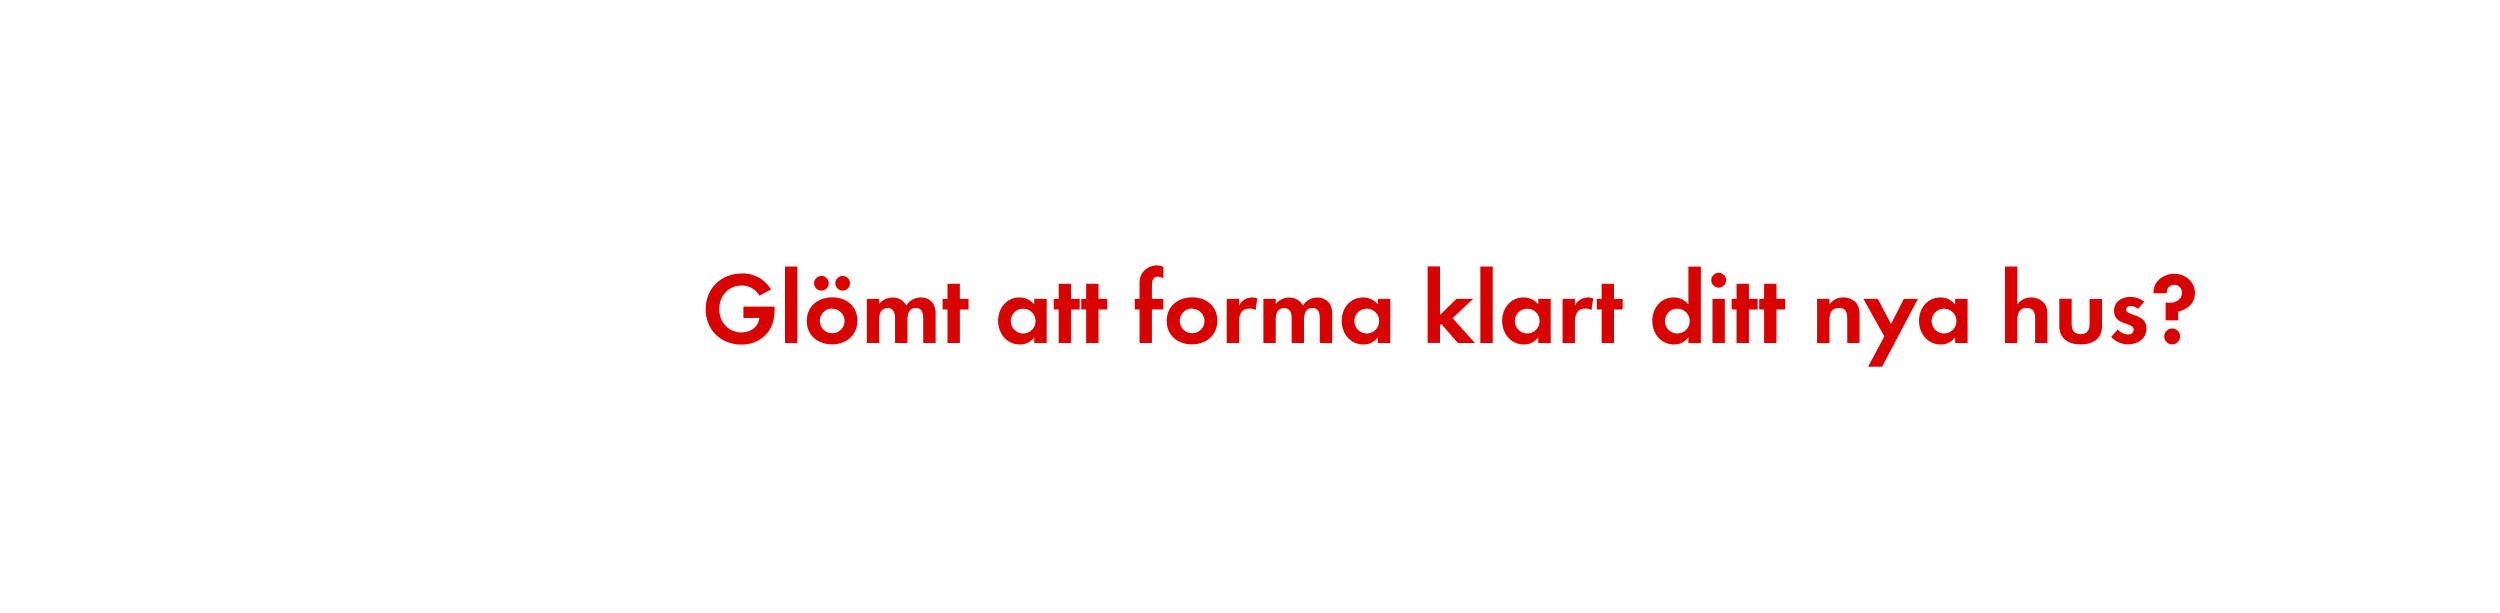
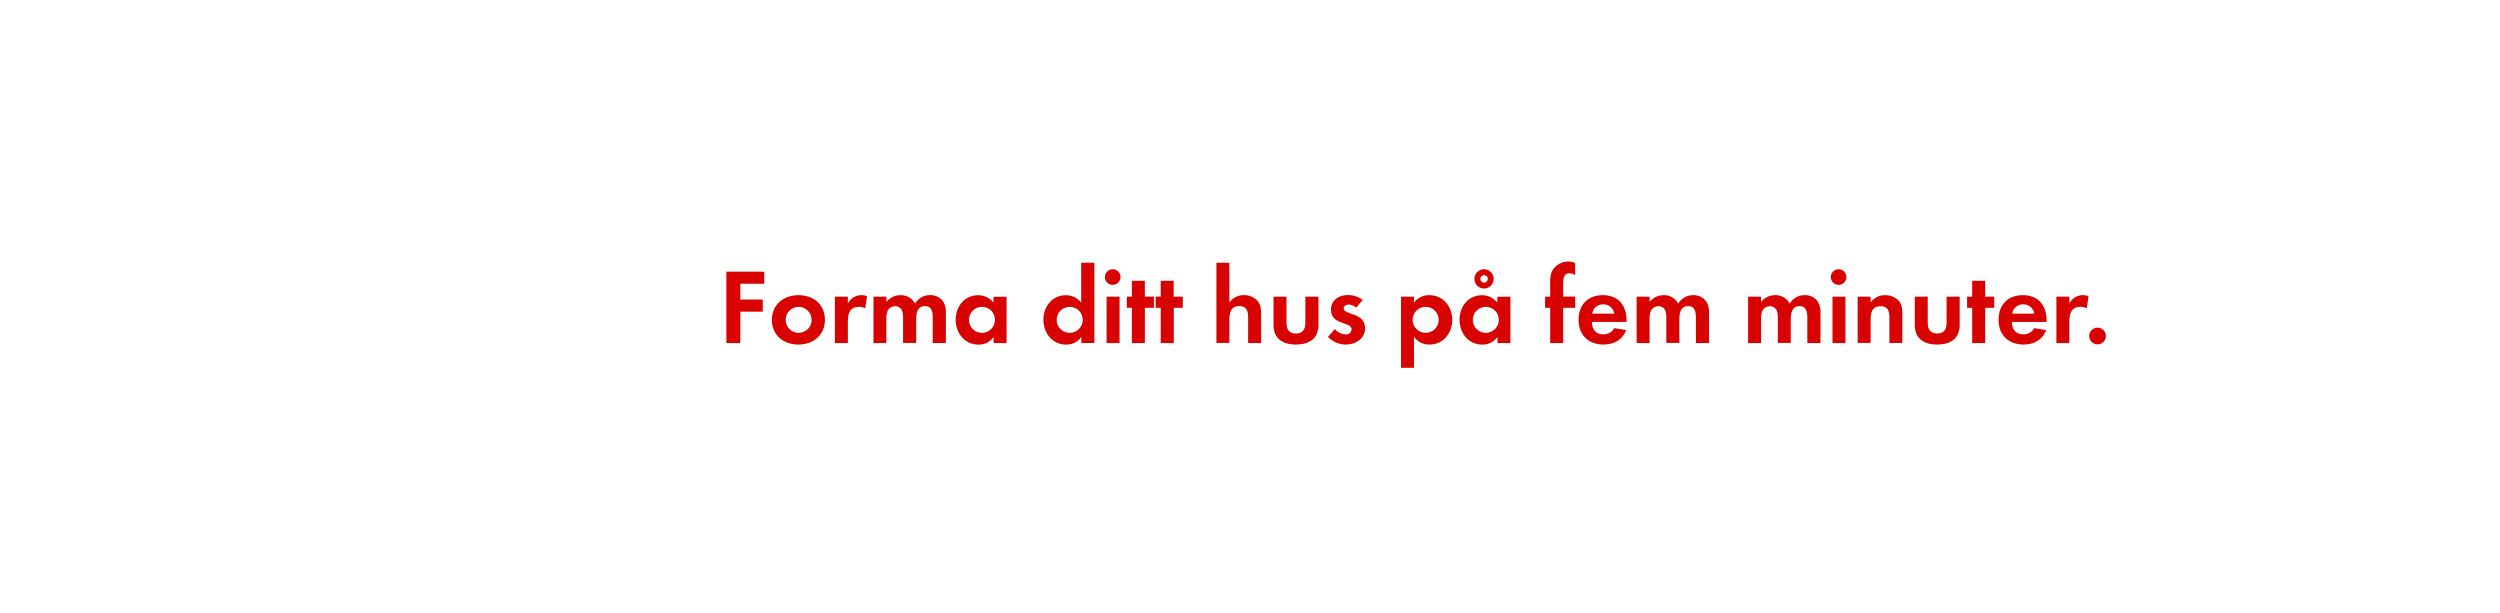
<svg xmlns="http://www.w3.org/2000/svg" id="Layer_1" data-name="Layer 1" viewBox="0 0 980 240">
  <defs>
    <style>.cls-1{fill:#d80201;}</style>
  </defs>
-   <path class="cls-1" d="M303.26,125.24c-1.24,6.16-6.48,9.84-12.64,9.84-8.08,0-14-5.76-14-13.88s6.08-14,14.16-14a12.73,12.73,0,0,1,11.44,6.28l-4.52,2.44a7.83,7.83,0,0,0-7-4c-5.2,0-8.76,4.2-8.76,9.24s3.56,9.16,8.76,9.16c3.48,0,6.52-2.08,7-5.68h-6.28V120.2h12.24v.64A23.11,23.11,0,0,1,303.26,125.24Z" />
-   <path class="cls-1" d="M307.7,134.48v-30h4.84v30Z" />
-   <path class="cls-1" d="M326.18,135c-5.52,0-9.92-3.44-9.92-9.2s4.4-9.24,10-9.24,9.84,3.48,9.84,9.2S331.66,135,326.18,135ZM322,113.92a2.88,2.88,0,1,1,0-5.76,2.88,2.88,0,1,1,0,5.76Zm4.16,7a4.86,4.86,0,1,0,4.92,4.88A4.9,4.9,0,0,0,326.14,121Zm4.16-7a2.92,2.92,0,0,1-2.88-2.88,2.88,2.88,0,1,1,2.88,2.88Z" />
-   <path class="cls-1" d="M361.9,134.48V125c0-2-.32-4.28-2.88-4.28-2.84,0-3.32,2.6-3.32,4.88v8.88h-4.84v-9.2a7.71,7.71,0,0,0-.36-2.88,2.8,2.8,0,0,0-2.6-1.68,3.16,3.16,0,0,0-2.72,1.56,7.19,7.19,0,0,0-.56,3.32v8.88h-4.84V117.16h4.84v2a6.65,6.65,0,0,1,5.28-2.52,5.88,5.88,0,0,1,5.4,3.16A6.4,6.4,0,0,1,361,116.6a5.7,5.7,0,0,1,4.84,2.48,7.63,7.63,0,0,1,.92,4.2v11.2Z" />
-   <path class="cls-1" d="M376.26,121.32v13.16h-4.84V121.32H369.5v-4.16h1.92v-5.92h4.84v5.92h3.4v4.16Z" />
-   <path class="cls-1" d="M405.42,134.48V132.2a6.69,6.69,0,0,1-5.64,2.84c-5.2,0-8.52-4.32-8.52-9.28s3.32-9.16,8.4-9.16a7.22,7.22,0,0,1,5.76,2.76v-2.2h4.88v17.32ZM401.1,121a4.86,4.86,0,1,0,4.84,4.84A4.83,4.83,0,0,0,401.1,121Z" />
-   <path class="cls-1" d="M419.82,121.32v13.16H415V121.32h-1.92v-4.16H415v-5.92h4.84v5.92h3.4v4.16Z" />
-   <path class="cls-1" d="M430.62,121.32v13.16h-4.84V121.32h-1.92v-4.16h1.92v-5.92h4.84v5.92H434v4.16Z" />
-   <path class="cls-1" d="M451.54,121.32v13.16H446.7V121.32h-1.88v-4.16h1.88V111.6a8.45,8.45,0,0,1,.76-4.08,6.86,6.86,0,0,1,6-3.48,5.72,5.72,0,0,1,2.56.6v4.44a4.82,4.82,0,0,0-2.2-.64c-2.16,0-2.28,2.24-2.28,3.88v4.84H456v4.16Z" />
-   <path class="cls-1" d="M467.26,135c-5.52,0-9.92-3.44-9.92-9.2s4.4-9.24,10-9.24,9.84,3.48,9.84,9.2S472.74,135,467.26,135Zm0-14.08a4.86,4.86,0,1,0,4.92,4.88A4.9,4.9,0,0,0,467.22,121Z" />
-   <path class="cls-1" d="M492.18,121.56a4.28,4.28,0,0,0-2.32-.6c-3.28,0-4.16,2.32-4.16,5.2v8.32h-4.84V117.16h4.84v2.6a5.65,5.65,0,0,1,7.16-2.76Z" />
-   <path class="cls-1" d="M517.37,134.48V125c0-2-.32-4.28-2.88-4.28-2.84,0-3.32,2.6-3.32,4.88v8.88h-4.84v-9.2a7.71,7.71,0,0,0-.36-2.88,2.8,2.8,0,0,0-2.6-1.68,3.16,3.16,0,0,0-2.72,1.56,7.2,7.2,0,0,0-.56,3.32v8.88h-4.84V117.16h4.84v2a6.65,6.65,0,0,1,5.28-2.52,5.88,5.88,0,0,1,5.4,3.16,6.4,6.4,0,0,1,5.68-3.16,5.7,5.7,0,0,1,4.84,2.48,7.63,7.63,0,0,1,.92,4.2v11.2Z" />
-   <path class="cls-1" d="M540.1,134.48V132.2a6.69,6.69,0,0,1-5.64,2.84c-5.2,0-8.52-4.32-8.52-9.28s3.32-9.16,8.4-9.16a7.22,7.22,0,0,1,5.76,2.76v-2.2H545v17.32ZM535.78,121a4.86,4.86,0,1,0,4.84,4.84A4.83,4.83,0,0,0,535.78,121Z" />
-   <path class="cls-1" d="M571.5,134.48,565,127l-.52.52v6.92h-4.84v-30h4.84v19l6.48-6.32h6.56l-8.12,7.6,8.76,9.72Z" />
-   <path class="cls-1" d="M580.3,134.48v-30h4.84v30Z" />
-   <path class="cls-1" d="M603,134.48V132.2a6.69,6.69,0,0,1-5.64,2.84c-5.2,0-8.52-4.32-8.52-9.28s3.32-9.16,8.4-9.16a7.22,7.22,0,0,1,5.76,2.76v-2.2h4.88v17.32ZM598.7,121a4.86,4.86,0,1,0,4.84,4.84A4.83,4.83,0,0,0,598.7,121Z" />
-   <path class="cls-1" d="M623.85,121.56a4.28,4.28,0,0,0-2.32-.6c-3.28,0-4.16,2.32-4.16,5.2v8.32h-4.84V117.16h4.84v2.6a5.65,5.65,0,0,1,7.16-2.76Z" />
-   <path class="cls-1" d="M632.69,121.32v13.16h-4.84V121.32h-1.92v-4.16h1.92v-5.92h4.84v5.92h3.4v4.16Z" />
-   <path class="cls-1" d="M661.85,134.48V132.2a6.69,6.69,0,0,1-5.64,2.84c-5.2,0-8.52-4.32-8.52-9.28s3.32-9.16,8.4-9.16a7.22,7.22,0,0,1,5.76,2.76V104.52h4.88v30ZM657.53,121a4.86,4.86,0,1,0,4.84,4.84A4.83,4.83,0,0,0,657.53,121Z" />
-   <path class="cls-1" d="M673.73,112.76a2.92,2.92,0,0,1,0-5.84,2.92,2.92,0,0,1,0,5.84Zm-2.44,21.72V117.16h4.84v17.32Z" />
-   <path class="cls-1" d="M685.57,121.32v13.16h-4.84V121.32h-1.92v-4.16h1.92v-5.92h4.84v5.92H689v4.16Z" />
-   <path class="cls-1" d="M696.37,121.32v13.16h-4.84V121.32h-1.92v-4.16h1.92v-5.92h4.84v5.92h3.4v4.16Z" />
-   <path class="cls-1" d="M724.13,134.48v-9.6c0-2.36-.52-4.16-3.28-4.16-3,0-3.72,2.2-3.72,4.8v9h-4.84V117.16h4.84v2.12c1.6-1.84,3-2.68,5.44-2.68a6.64,6.64,0,0,1,5,2.08c1.24,1.44,1.36,3,1.36,4.8v11Z" />
-   <path class="cls-1" d="M737.77,143.76h-5.48l6.36-11.88-8.2-14.72h5.64l5.2,9.84,5-9.84h5.52Z" />
-   <path class="cls-1" d="M766.41,134.48V132.2a6.69,6.69,0,0,1-5.64,2.84c-5.2,0-8.52-4.32-8.52-9.28s3.32-9.16,8.4-9.16a7.22,7.22,0,0,1,5.76,2.76v-2.2h4.88v17.32ZM762.09,121a4.86,4.86,0,1,0,4.84,4.84A4.83,4.83,0,0,0,762.09,121Z" />
-   <path class="cls-1" d="M797.77,134.48V125c0-2.4-.52-4.28-3.32-4.28-3,0-3.68,2.32-3.68,4.88v8.88h-4.84v-30h4.84V119.4a6.31,6.31,0,0,1,5.44-2.8,6.62,6.62,0,0,1,5,2.12c1.24,1.44,1.36,3.08,1.36,4.88v10.88Z" />
-   <path class="cls-1" d="M815.61,135c-4.76,0-8.36-2.12-8.36-7.28v-10.6h4.84V127c0,2.36,1,4,3.52,4s3.52-1.6,3.52-4v-9.8H824v10.6C824,132.92,820.37,135,815.61,135Z" />
-   <path class="cls-1" d="M834.17,135a9.21,9.21,0,0,1-6.6-2.88l2.56-3a5.62,5.62,0,0,0,4.08,2,2,2,0,0,0,2.2-1.92c0-3-7.72-1.48-7.72-7.32,0-3.52,2.92-5.48,6.2-5.48a8.92,8.92,0,0,1,5.64,1.84l-2.4,2.84a4.83,4.83,0,0,0-2.88-1.16c-.84,0-1.84.52-1.84,1.48,0,2.52,8,1.4,8,7.32C841.41,132.88,837.89,135,834.17,135Z" />
-   <path class="cls-1" d="M853.85,122.16v3.4h-4.92v-7a7.89,7.89,0,0,0,1.4.16c2.44,0,5-1.24,5-4a3,3,0,0,0-3.08-3.08,2.83,2.83,0,0,0-2.88,2.84c0,.16,0,.32,0,.48h-5.2v-.48c0-4.36,4.08-7.16,8.16-7.16,4.28,0,8.08,3.08,8.08,7.52C860.49,118.84,857.53,121.28,853.85,122.16ZM851.49,135a3.12,3.12,0,1,1,3.12-3.12A3.13,3.13,0,0,1,851.49,135Z" />
+   <path class="cls-1" d="M290.2,111.21v6.22H299v4.75H290.2v12.31h-5.46v-28h14.83v4.75Z" />
+   <path class="cls-1" d="M313,135.07c-5.8,0-10.42-3.61-10.42-9.66s4.62-9.7,10.46-9.7,10.33,3.65,10.33,9.66S318.76,135.07,313,135.07Zm0-14.79a5.1,5.1,0,1,0,5.17,5.13A5.15,5.15,0,0,0,313,120.28Z" />
+   <path class="cls-1" d="M339.17,120.91a4.5,4.5,0,0,0-2.44-.63c-3.44,0-4.37,2.44-4.37,5.46v8.74h-5.08V116.29h5.08V119a5.93,5.93,0,0,1,7.52-2.9Z" />
+   <path class="cls-1" d="M365.63,134.48v-10c0-2.14-.34-4.5-3-4.5-3,0-3.49,2.73-3.49,5.13v9.33H354v-9.66a8.11,8.11,0,0,0-.38-3,2.94,2.94,0,0,0-2.73-1.76,3.32,3.32,0,0,0-2.86,1.64,7.56,7.56,0,0,0-.59,3.49v9.33H342.4V116.29h5.08v2.06A7,7,0,0,1,353,115.7,6.18,6.18,0,0,1,358.7,119a6.73,6.73,0,0,1,6-3.32,6,6,0,0,1,5.08,2.6,8,8,0,0,1,1,4.41v11.76Z" />
+   <path class="cls-1" d="M389.49,134.48v-2.39a7,7,0,0,1-5.92,3c-5.46,0-8.95-4.54-8.95-9.75s3.49-9.62,8.82-9.62a7.58,7.58,0,0,1,6,2.9v-2.31h5.13v18.19Zm-4.54-14.2a5.1,5.1,0,1,0,5.08,5.08A5.07,5.07,0,0,0,384.95,120.28Z" />
+   <path class="cls-1" d="M423.88,134.48v-2.39a7,7,0,0,1-5.92,3c-5.46,0-8.95-4.54-8.95-9.75s3.49-9.62,8.82-9.62a7.58,7.58,0,0,1,6,2.9V103H429v31.46Zm-4.54-14.2a5.1,5.1,0,1,0,5.08,5.08A5.07,5.07,0,0,0,419.35,120.28Z" />
+   <path class="cls-1" d="M436.35,111.67a3.07,3.07,0,1,1,0-6.13,3.07,3.07,0,0,1,0,6.13Zm-2.56,22.81V116.29h5.08v18.19Z" />
+   <path class="cls-1" d="M448.79,120.66v13.82H443.7V120.66h-2v-4.37h2v-6.22h5.08v6.22h3.57v4.37Z" />
+   <path class="cls-1" d="M460.13,120.66v13.82H455V120.66h-2v-4.37h2v-6.22h5.08v6.22h3.57v4.37Z" />
+   <path class="cls-1" d="M489.27,134.48v-10c0-2.52-.55-4.5-3.49-4.5-3.15,0-3.86,2.44-3.86,5.13v9.33h-5.08V103h5.08v15.63a6.62,6.62,0,0,1,5.71-2.94,7,7,0,0,1,5.29,2.23c1.3,1.51,1.43,3.23,1.43,5.12v11.43Z" />
+   <path class="cls-1" d="M508,135.07c-5,0-8.78-2.23-8.78-7.65V116.29h5.08v10.29c0,2.48,1,4.16,3.7,4.16s3.7-1.68,3.7-4.16V116.29h5.13v11.13C516.83,132.84,513,135.07,508,135.07Z" />
+   <path class="cls-1" d="M527.49,135.07a9.67,9.67,0,0,1-6.93-3l2.69-3.11a5.91,5.91,0,0,0,4.28,2.14,2.14,2.14,0,0,0,2.31-2c0-3.11-8.11-1.55-8.11-7.69,0-3.7,3.07-5.75,6.51-5.75a9.37,9.37,0,0,1,5.92,1.93l-2.52,3a5.07,5.07,0,0,0-3-1.22c-.88,0-1.93.55-1.93,1.55,0,2.65,8.4,1.47,8.4,7.69C535.1,132.8,531.4,135.07,527.49,135.07Z" />
+   <path class="cls-1" d="M560.38,135.07a7.28,7.28,0,0,1-6.09-3v12.1h-5.08V116.29h5.08v2.31a7.25,7.25,0,0,1,6-2.9c5.42,0,9,4.49,9,9.7S565.71,135.07,560.38,135.07Zm-1.51-14.79a5.1,5.1,0,1,0,5.08,5.08A5.07,5.07,0,0,0,558.87,120.28Z" />
+   <path class="cls-1" d="M587,134.48v-2.39a7,7,0,0,1-5.92,3c-5.46,0-8.95-4.54-8.95-9.75s3.49-9.62,8.82-9.62a7.58,7.58,0,0,1,6,2.9v-2.31h5.13v18.19Zm-4.54-14.2a5.1,5.1,0,1,0,5.08,5.08A5.07,5.07,0,0,0,582.47,120.28Zm-.71-7.18a3.78,3.78,0,0,1,0-7.56,3.78,3.78,0,1,1,0,7.56Zm0-5.25a1.47,1.47,0,1,0,1.47,1.47A1.44,1.44,0,0,0,581.76,107.85Z" />
+   <path class="cls-1" d="M612.75,120.66v13.82h-5.08V120.66h-2v-4.37h2v-5.84a8.86,8.86,0,0,1,.8-4.29,7.2,7.2,0,0,1,6.3-3.65,6,6,0,0,1,2.69.63v4.66a5.07,5.07,0,0,0-2.31-.67c-2.27,0-2.39,2.35-2.39,4.07v5.08h4.71v4.37Z" />
+   <path class="cls-1" d="M624,126.2c.08,2.81,1.43,4.87,4.45,4.87a4.77,4.77,0,0,0,4.33-2.44l4.71.76c-1.6,3.91-4.83,5.67-8.95,5.67-5.88,0-9.75-3.78-9.75-9.7s3.7-9.66,9.54-9.66c6,0,9.28,4,9.28,9.83v.67Zm4.41-6.89a4.13,4.13,0,0,0-4.24,3.65h8.61A4.22,4.22,0,0,0,628.46,119.31Z" />
+   <path class="cls-1" d="M664.79,134.48v-10c0-2.14-.34-4.5-3-4.5-3,0-3.49,2.73-3.49,5.13v9.33H653.2v-9.66a8.11,8.11,0,0,0-.38-3,2.94,2.94,0,0,0-2.73-1.76,3.32,3.32,0,0,0-2.86,1.64,7.56,7.56,0,0,0-.59,3.49v9.33h-5.08V116.29h5.08v2.06a7,7,0,0,1,5.54-2.65,6.18,6.18,0,0,1,5.67,3.32,6.73,6.73,0,0,1,6-3.32,6,6,0,0,1,5.08,2.6,8,8,0,0,1,1,4.41v11.76Z" />
+   <path class="cls-1" d="M708.47,134.48v-10c0-2.14-.34-4.5-3-4.5-3,0-3.49,2.73-3.49,5.13v9.33h-5.08v-9.66a8.11,8.11,0,0,0-.38-3,2.94,2.94,0,0,0-2.73-1.76,3.32,3.32,0,0,0-2.86,1.64,7.56,7.56,0,0,0-.59,3.49v9.33h-5.08V116.29h5.08v2.06a7,7,0,0,1,5.54-2.65,6.18,6.18,0,0,1,5.67,3.32,6.73,6.73,0,0,1,6-3.32,6,6,0,0,1,5.08,2.6,8,8,0,0,1,1,4.41v11.76Z" />
+   <path class="cls-1" d="M720.9,111.67a3.07,3.07,0,1,1,0-6.13,3.07,3.07,0,0,1,0,6.13Zm-2.56,22.81V116.29h5.08v18.19Z" />
+   <path class="cls-1" d="M740.64,134.48V124.4c0-2.48-.55-4.37-3.45-4.37-3.15,0-3.91,2.31-3.91,5v9.41h-5.08V116.29h5.08v2.23c1.68-1.93,3.11-2.81,5.71-2.81a7,7,0,0,1,5.29,2.18c1.3,1.51,1.43,3.15,1.43,5v11.55Z" />
+   <path class="cls-1" d="M759.37,135.07c-5,0-8.78-2.23-8.78-7.65V116.29h5.08v10.29c0,2.48,1,4.16,3.7,4.16s3.7-1.68,3.7-4.16V116.29h5.12v11.13C768.19,132.84,764.37,135.07,759.37,135.07Z" />
+   <path class="cls-1" d="M778.19,120.66v13.82H773.1V120.66h-2v-4.37h2v-6.22h5.08v6.22h3.57v4.37Z" />
+   <path class="cls-1" d="M788.64,126.2c.08,2.81,1.43,4.87,4.45,4.87a4.77,4.77,0,0,0,4.33-2.44l4.71.76c-1.6,3.91-4.83,5.67-8.95,5.67-5.88,0-9.75-3.78-9.75-9.7s3.7-9.66,9.54-9.66c6,0,9.28,4,9.28,9.83v.67Zm4.41-6.89a4.13,4.13,0,0,0-4.24,3.65h8.61A4.22,4.22,0,0,0,793.05,119.31Z" />
+   <path class="cls-1" d="M818,120.91a4.5,4.5,0,0,0-2.44-.63c-3.44,0-4.37,2.44-4.37,5.46v8.74h-5.08V116.29h5.08V119a5.93,5.93,0,0,1,7.52-2.9Z" />
+   <path class="cls-1" d="M822.24,135a3.28,3.28,0,1,1,3.28-3.28A3.28,3.28,0,0,1,822.24,135Z" />
</svg>
